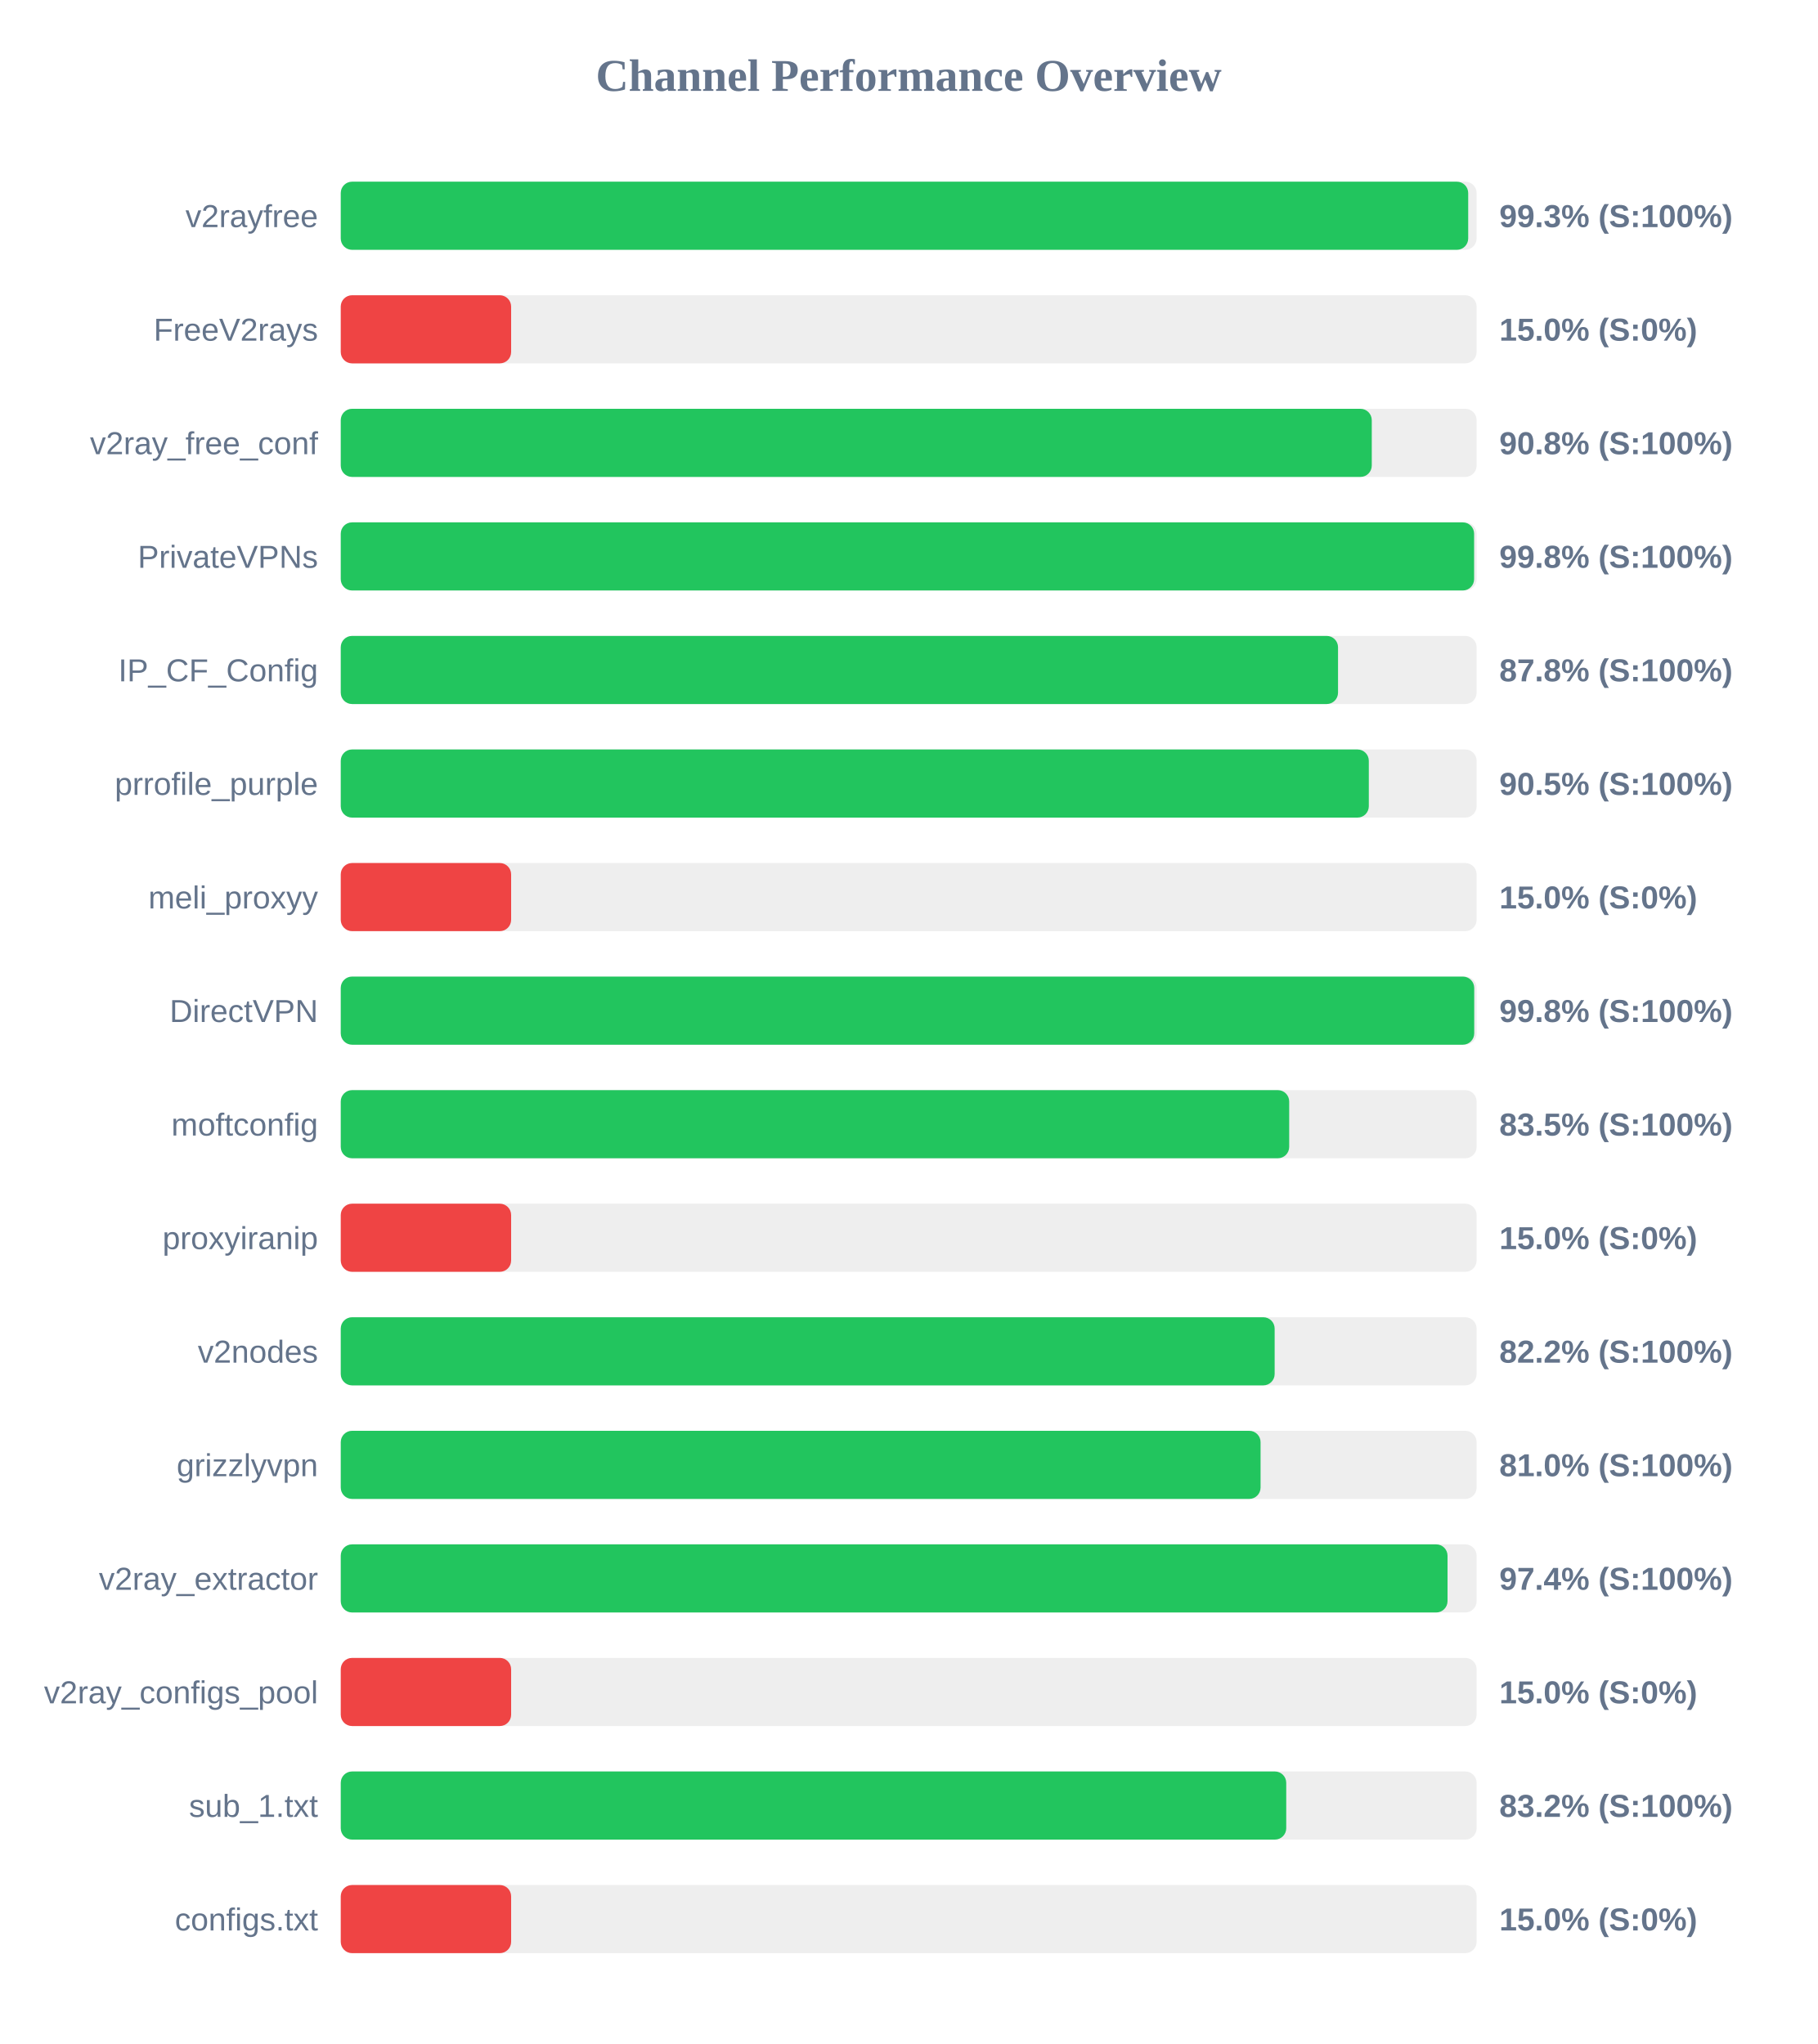
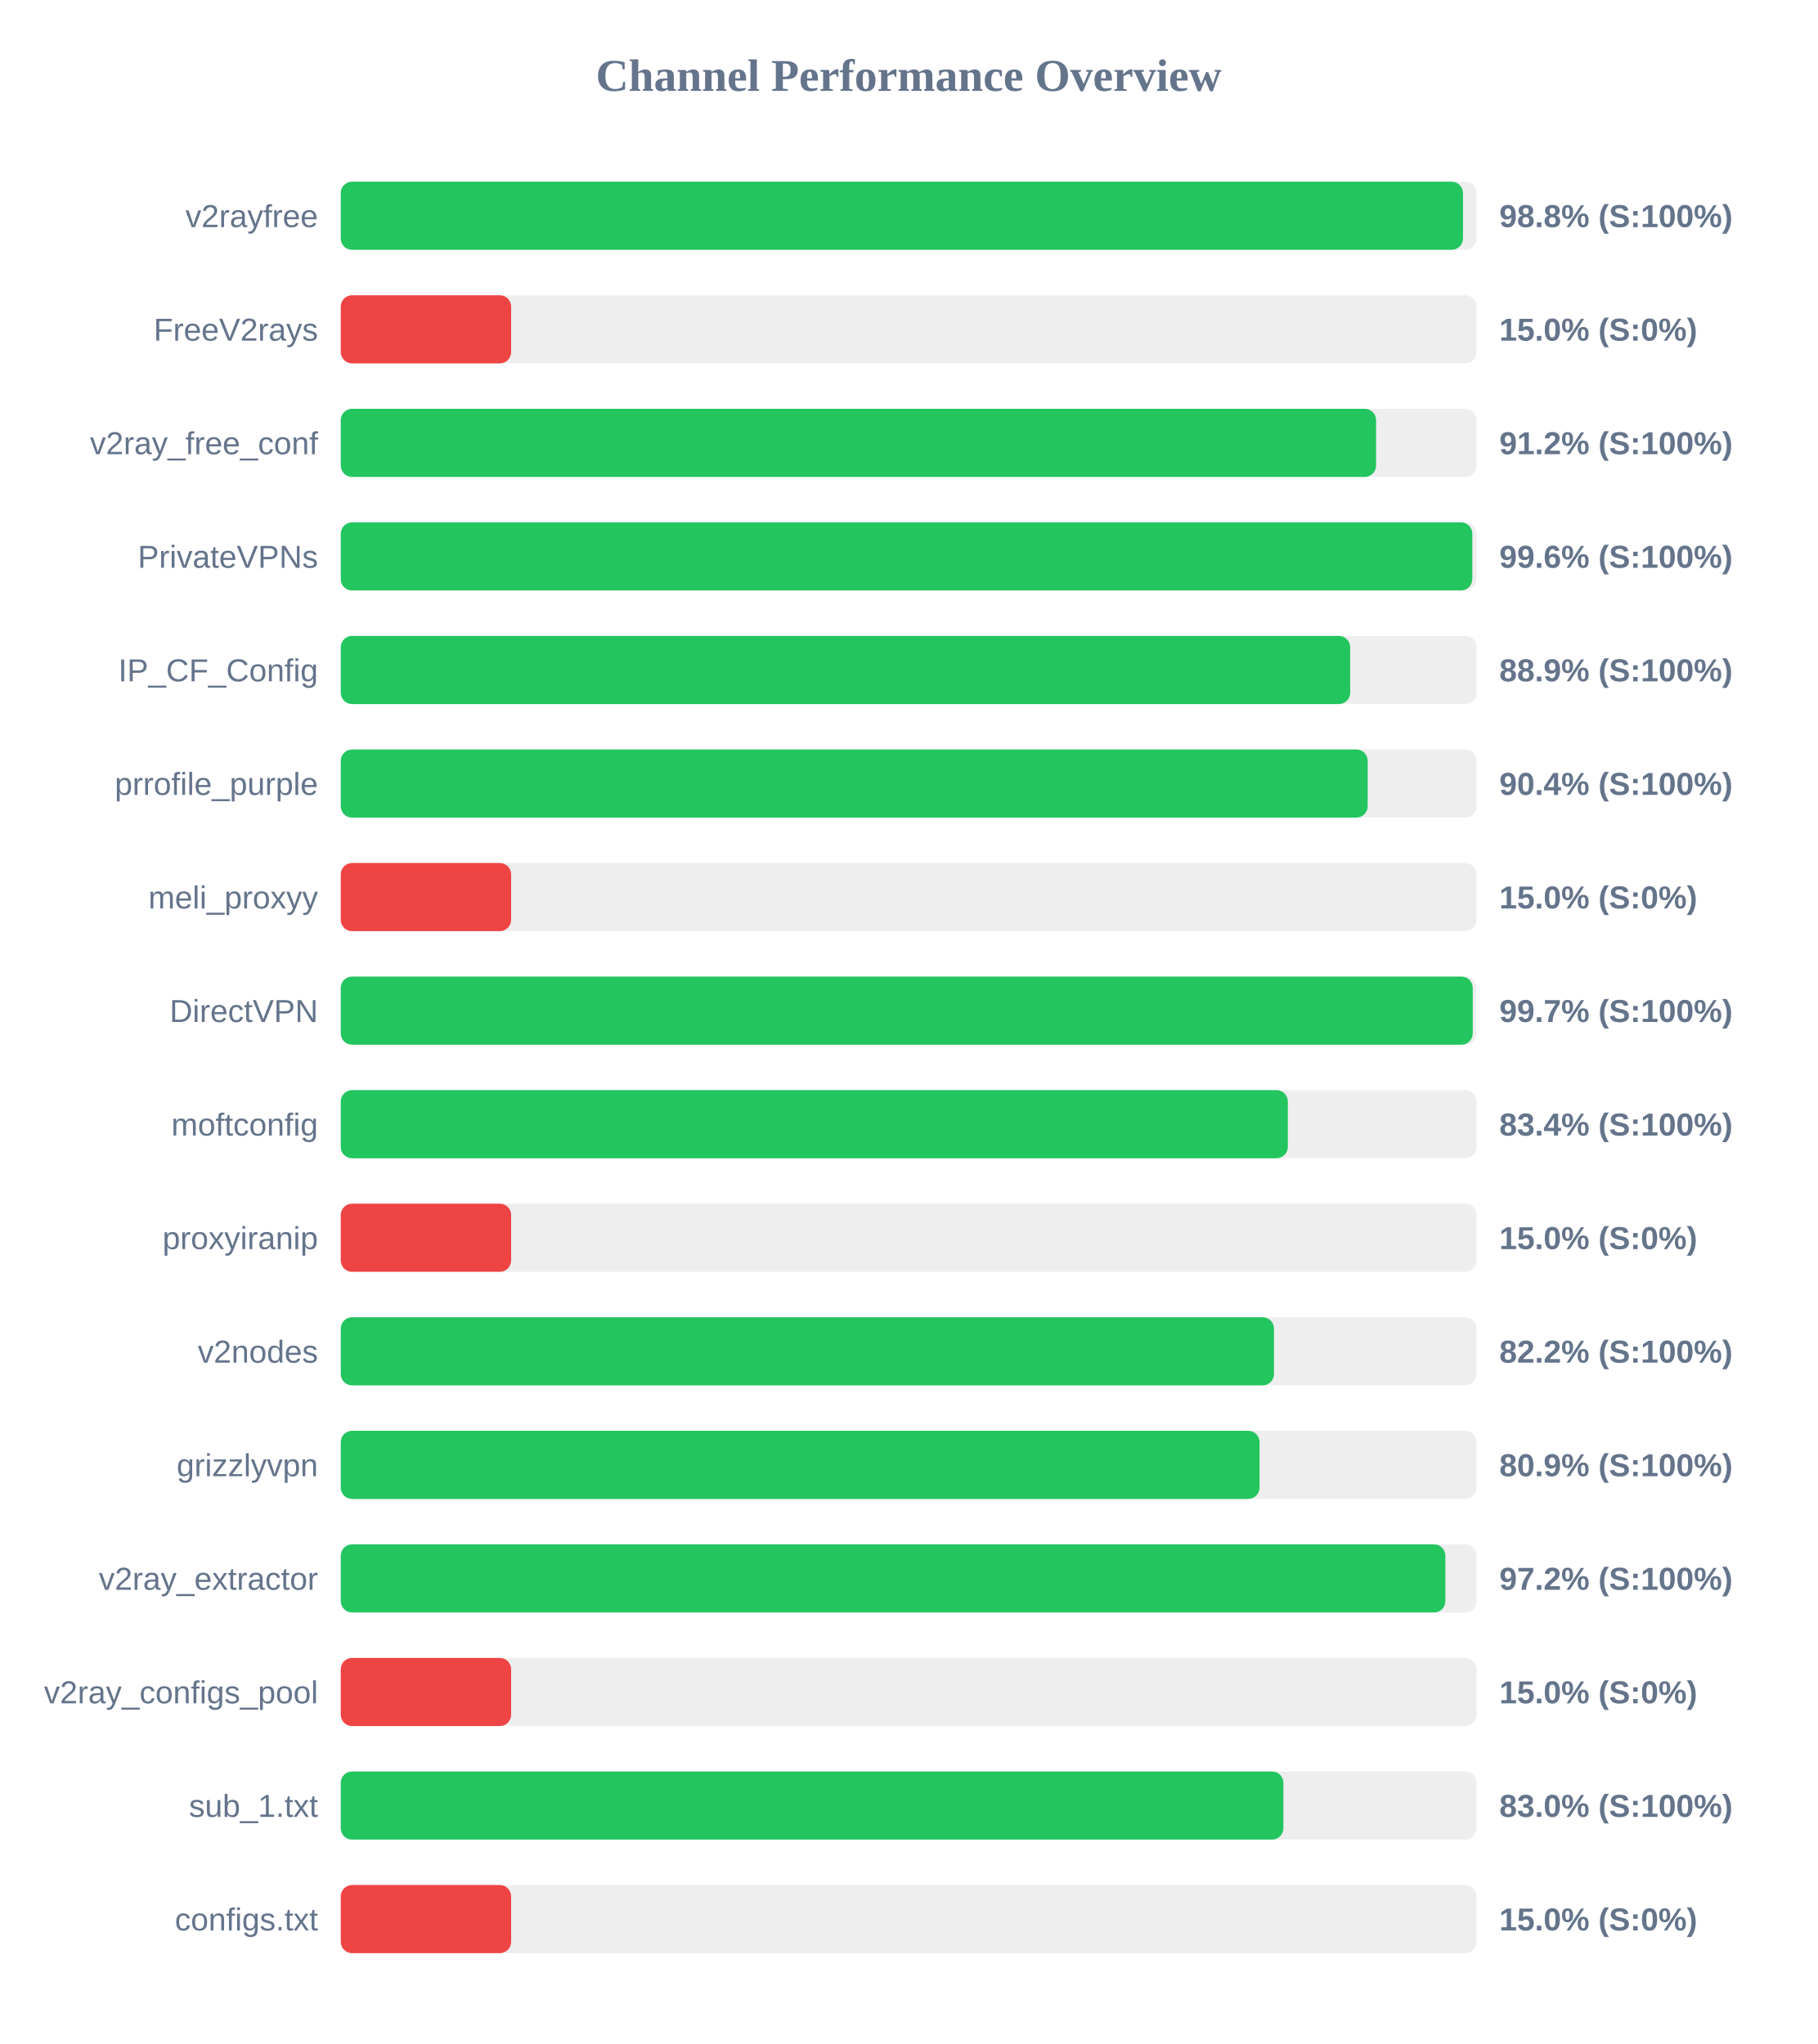
<svg xmlns="http://www.w3.org/2000/svg" width="800" height="900" version="1.1">
  <style>
        .row { font: 14px Arial; fill: #64748b; }
        .score { font: bold 14px Arial; fill: #64748b; }
    </style>
  <text x="400" y="40" text-anchor="middle" font-size="20px" font-weight="bold" fill="#64748b">Channel Performance Overview</text>
  <rect x="150" y="80" width="500" height="30" fill="#eee" rx="5" />
-   <rect x="150" y="80" width="496.3" height="30" fill="#22c55e" rx="5" />
+   <rect x="150" y="80" width="494.0" height="30" fill="#22c55e" rx="5" />
  <text x="140" y="100" text-anchor="end" class="row">v2rayfree</text>
-   <text x="660" y="100" text-anchor="start" class="score">99.3% (S:100%)</text>
+   <text x="660" y="100" text-anchor="start" class="score">98.8% (S:100%)</text>
  <rect x="150" y="130" width="500" height="30" fill="#eee" rx="5" />
  <rect x="150" y="130" width="75.0" height="30" fill="#ef4444" rx="5" />
  <text x="140" y="150" text-anchor="end" class="row">FreeV2rays</text>
  <text x="660" y="150" text-anchor="start" class="score">15.0% (S:0%)</text>
  <rect x="150" y="180" width="500" height="30" fill="#eee" rx="5" />
-   <rect x="150" y="180" width="453.85" height="30" fill="#22c55e" rx="5" />
+   <rect x="150" y="180" width="455.75" height="30" fill="#22c55e" rx="5" />
  <text x="140" y="200" text-anchor="end" class="row">v2ray_free_conf</text>
-   <text x="660" y="200" text-anchor="start" class="score">90.8% (S:100%)</text>
+   <text x="660" y="200" text-anchor="start" class="score">91.2% (S:100%)</text>
  <rect x="150" y="230" width="500" height="30" fill="#eee" rx="5" />
-   <rect x="150" y="230" width="498.9" height="30" fill="#22c55e" rx="5" />
+   <rect x="150" y="230" width="498.1" height="30" fill="#22c55e" rx="5" />
  <text x="140" y="250" text-anchor="end" class="row">PrivateVPNs</text>
-   <text x="660" y="250" text-anchor="start" class="score">99.8% (S:100%)</text>
+   <text x="660" y="250" text-anchor="start" class="score">99.6% (S:100%)</text>
  <rect x="150" y="280" width="500" height="30" fill="#eee" rx="5" />
-   <rect x="150" y="280" width="439.0" height="30" fill="#22c55e" rx="5" />
+   <rect x="150" y="280" width="444.35" height="30" fill="#22c55e" rx="5" />
  <text x="140" y="300" text-anchor="end" class="row">IP_CF_Config</text>
-   <text x="660" y="300" text-anchor="start" class="score">87.8% (S:100%)</text>
+   <text x="660" y="300" text-anchor="start" class="score">88.9% (S:100%)</text>
  <rect x="150" y="330" width="500" height="30" fill="#eee" rx="5" />
-   <rect x="150" y="330" width="452.55" height="30" fill="#22c55e" rx="5" />
+   <rect x="150" y="330" width="452.05" height="30" fill="#22c55e" rx="5" />
  <text x="140" y="350" text-anchor="end" class="row">prrofile_purple</text>
-   <text x="660" y="350" text-anchor="start" class="score">90.5% (S:100%)</text>
+   <text x="660" y="350" text-anchor="start" class="score">90.4% (S:100%)</text>
  <rect x="150" y="380" width="500" height="30" fill="#eee" rx="5" />
  <rect x="150" y="380" width="75.0" height="30" fill="#ef4444" rx="5" />
  <text x="140" y="400" text-anchor="end" class="row">meli_proxyy</text>
  <text x="660" y="400" text-anchor="start" class="score">15.0% (S:0%)</text>
  <rect x="150" y="430" width="500" height="30" fill="#eee" rx="5" />
-   <rect x="150" y="430" width="498.95" height="30" fill="#22c55e" rx="5" />
+   <rect x="150" y="430" width="498.3" height="30" fill="#22c55e" rx="5" />
  <text x="140" y="450" text-anchor="end" class="row">DirectVPN</text>
-   <text x="660" y="450" text-anchor="start" class="score">99.8% (S:100%)</text>
+   <text x="660" y="450" text-anchor="start" class="score">99.7% (S:100%)</text>
  <rect x="150" y="480" width="500" height="30" fill="#eee" rx="5" />
-   <rect x="150" y="480" width="417.5" height="30" fill="#22c55e" rx="5" />
+   <rect x="150" y="480" width="416.9" height="30" fill="#22c55e" rx="5" />
  <text x="140" y="500" text-anchor="end" class="row">moftconfig</text>
-   <text x="660" y="500" text-anchor="start" class="score">83.5% (S:100%)</text>
+   <text x="660" y="500" text-anchor="start" class="score">83.4% (S:100%)</text>
  <rect x="150" y="530" width="500" height="30" fill="#eee" rx="5" />
  <rect x="150" y="530" width="75.0" height="30" fill="#ef4444" rx="5" />
  <text x="140" y="550" text-anchor="end" class="row">proxyiranip</text>
  <text x="660" y="550" text-anchor="start" class="score">15.0% (S:0%)</text>
  <rect x="150" y="580" width="500" height="30" fill="#eee" rx="5" />
-   <rect x="150" y="580" width="411.1" height="30" fill="#22c55e" rx="5" />
+   <rect x="150" y="580" width="410.8" height="30" fill="#22c55e" rx="5" />
  <text x="140" y="600" text-anchor="end" class="row">v2nodes</text>
  <text x="660" y="600" text-anchor="start" class="score">82.2% (S:100%)</text>
  <rect x="150" y="630" width="500" height="30" fill="#eee" rx="5" />
-   <rect x="150" y="630" width="404.9" height="30" fill="#22c55e" rx="5" />
+   <rect x="150" y="630" width="404.45" height="30" fill="#22c55e" rx="5" />
  <text x="140" y="650" text-anchor="end" class="row">grizzlyvpn</text>
-   <text x="660" y="650" text-anchor="start" class="score">81.0% (S:100%)</text>
+   <text x="660" y="650" text-anchor="start" class="score">80.9% (S:100%)</text>
  <rect x="150" y="680" width="500" height="30" fill="#eee" rx="5" />
-   <rect x="150" y="680" width="487.2" height="30" fill="#22c55e" rx="5" />
+   <rect x="150" y="680" width="486.25" height="30" fill="#22c55e" rx="5" />
  <text x="140" y="700" text-anchor="end" class="row">v2ray_extractor</text>
-   <text x="660" y="700" text-anchor="start" class="score">97.4% (S:100%)</text>
+   <text x="660" y="700" text-anchor="start" class="score">97.2% (S:100%)</text>
  <rect x="150" y="730" width="500" height="30" fill="#eee" rx="5" />
  <rect x="150" y="730" width="75.0" height="30" fill="#ef4444" rx="5" />
  <text x="140" y="750" text-anchor="end" class="row">v2ray_configs_pool</text>
  <text x="660" y="750" text-anchor="start" class="score">15.0% (S:0%)</text>
  <rect x="150" y="780" width="500" height="30" fill="#eee" rx="5" />
-   <rect x="150" y="780" width="416.2" height="30" fill="#22c55e" rx="5" />
+   <rect x="150" y="780" width="414.95" height="30" fill="#22c55e" rx="5" />
  <text x="140" y="800" text-anchor="end" class="row">sub_1.txt</text>
-   <text x="660" y="800" text-anchor="start" class="score">83.2% (S:100%)</text>
+   <text x="660" y="800" text-anchor="start" class="score">83.0% (S:100%)</text>
  <rect x="150" y="830" width="500" height="30" fill="#eee" rx="5" />
  <rect x="150" y="830" width="75.0" height="30" fill="#ef4444" rx="5" />
  <text x="140" y="850" text-anchor="end" class="row">configs.txt</text>
  <text x="660" y="850" text-anchor="start" class="score">15.0% (S:0%)</text>
</svg>
